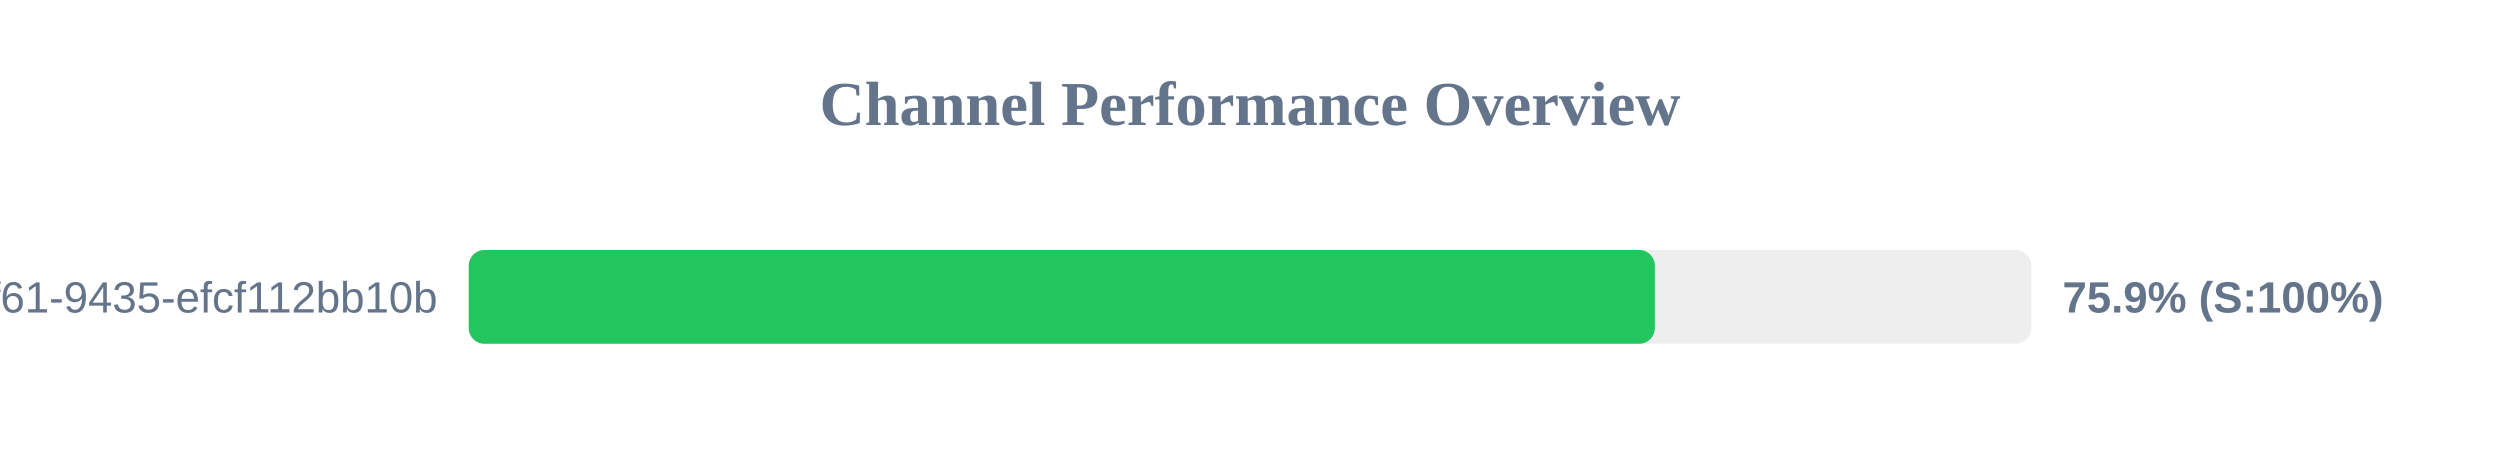
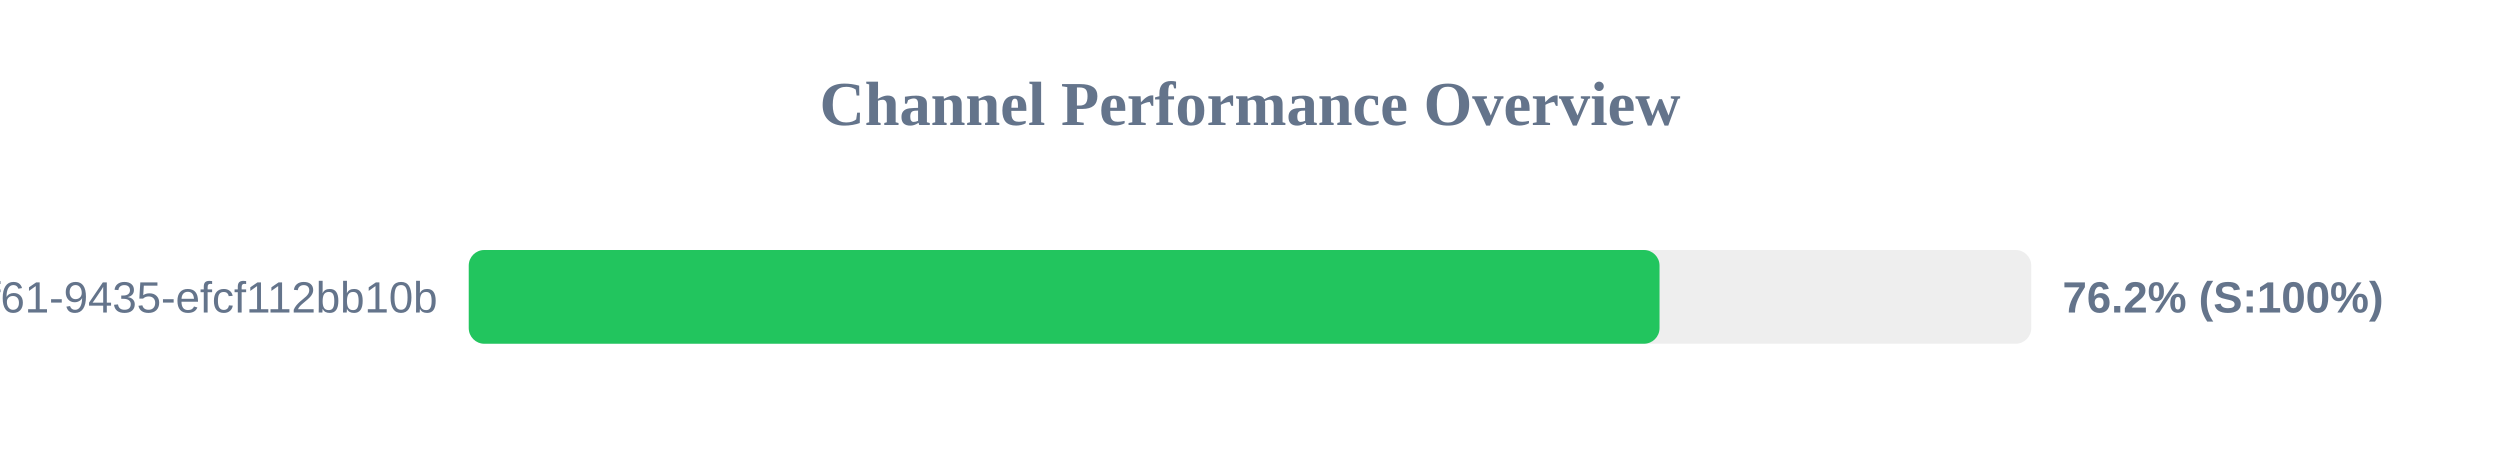
<svg xmlns="http://www.w3.org/2000/svg" width="800" height="150" version="1.1">
  <style>
        .row { font: 14px Arial; fill: #64748b; }
        .score { font: bold 14px Arial; fill: #64748b; }
    </style>
  <text x="400" y="40" text-anchor="middle" font-size="20px" font-weight="bold" fill="#64748b">Channel Performance Overview</text>
  <rect x="150" y="80" width="500" height="30" fill="#eee" rx="5" />
-   <rect x="150" y="80" width="379.55" height="30" fill="#22c55e" rx="5" />
+   <rect x="150" y="80" width="381.05" height="30" fill="#22c55e" rx="5" />
  <text x="140" y="100" text-anchor="end" class="row">?uuid=07c122ad-50b2-4f61-9435-efcf112bb10b</text>
-   <text x="660" y="100" text-anchor="start" class="score">75.9% (S:100%)</text>
+   <text x="660" y="100" text-anchor="start" class="score">76.2% (S:100%)</text>
</svg>
